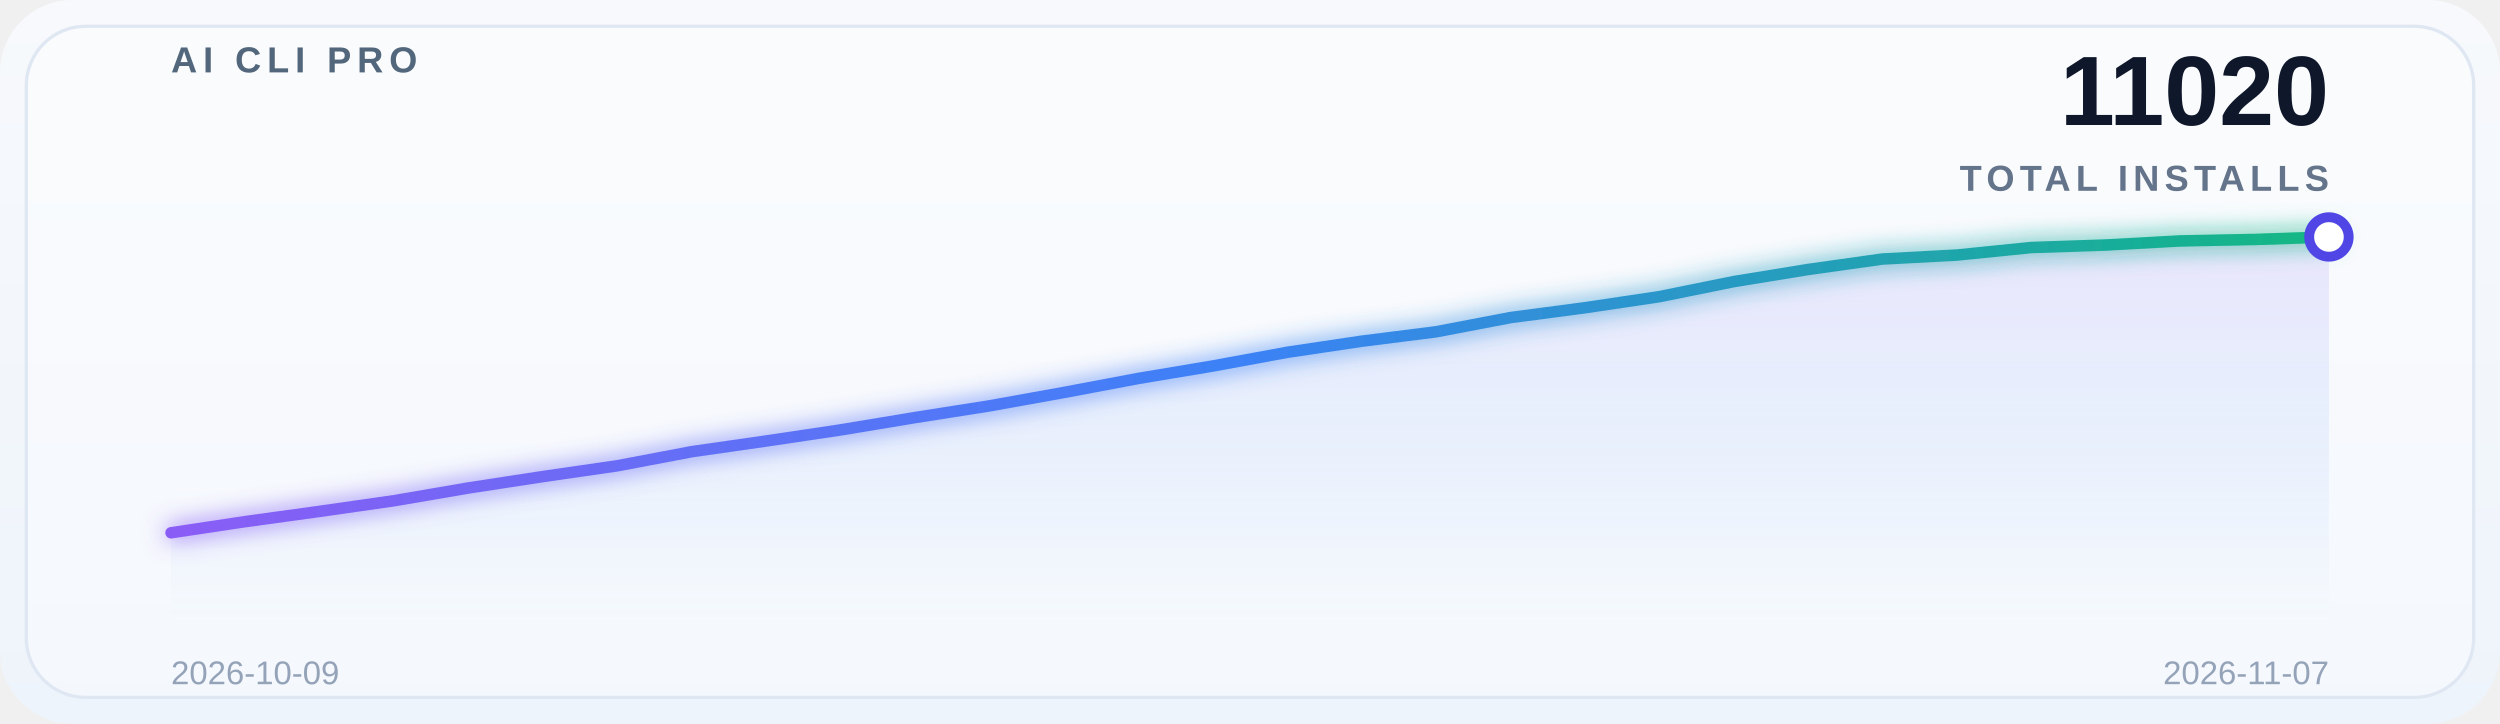
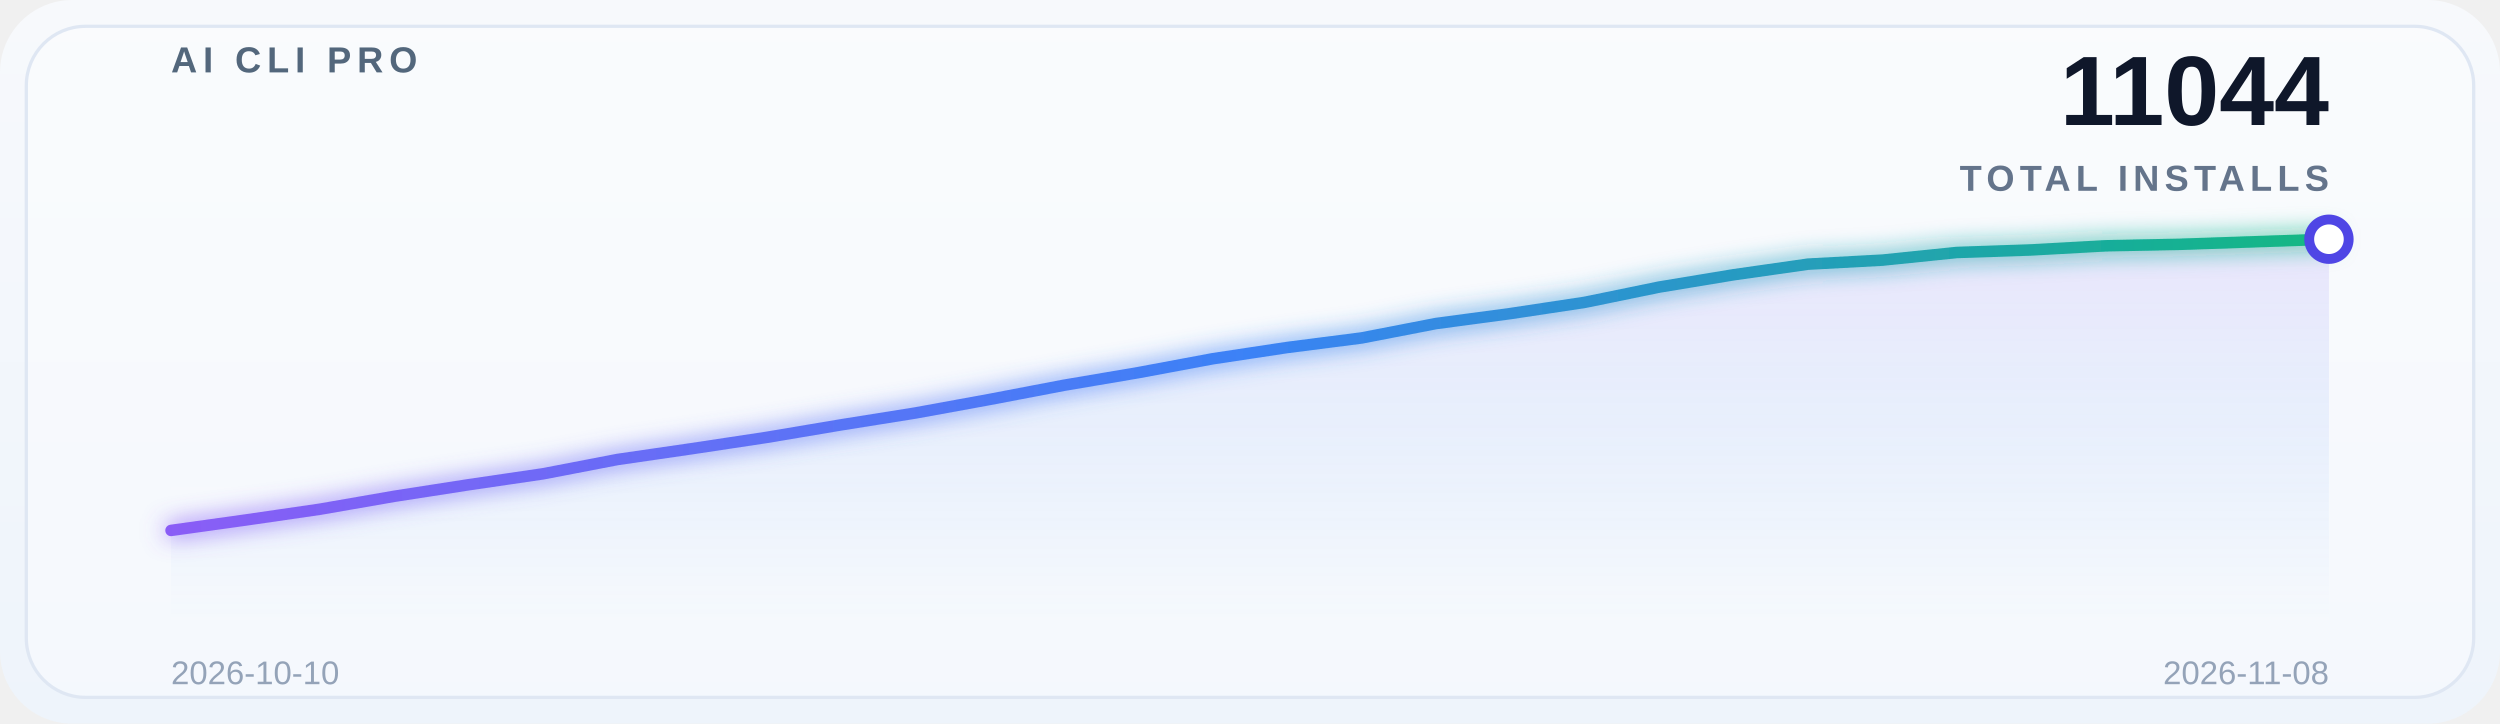
<svg xmlns="http://www.w3.org/2000/svg" width="760" height="220" viewBox="0 0 760 220" role="img" aria-label="Global adoption trend">
  <defs>
    <linearGradient id="bg" x1="0" y1="0" x2="0" y2="1">
      <stop offset="0%" stop-color="#f7f9fc" />
      <stop offset="100%" stop-color="#eef4fb" />
    </linearGradient>
    <linearGradient id="lineGrad" x1="0" y1="0" x2="1" y2="0">
      <stop offset="0%" stop-color="#8b5cf6" />
      <stop offset="50%" stop-color="#3b82f6" />
      <stop offset="100%" stop-color="#10b981" />
    </linearGradient>
    <linearGradient id="areaGrad" x1="0" y1="0" x2="0" y2="1">
      <stop offset="0%" stop-color="#8b5cf6" stop-opacity="0.14" />
      <stop offset="50%" stop-color="#3b82f6" stop-opacity="0.08" />
      <stop offset="100%" stop-color="#3b82f6" stop-opacity="0" />
    </linearGradient>
    <filter id="glow" x="-20%" y="-20%" width="140%" height="140%">
      <feGaussianBlur stdDeviation="3.5" result="blur" />
      <feMerge>
        <feMergeNode in="blur" />
        <feMergeNode in="SourceGraphic" />
      </feMerge>
    </filter>
  </defs>
  <rect x="0" y="0" width="760" height="220" rx="22" fill="url(#bg)" />
  <rect x="8" y="8" width="744" height="204" rx="18" fill="#ffffff" fill-opacity="0.38" stroke="#dfe7f3" />
  <g opacity="0.9">
    <line x1="52" y1="30.0" x2="708" y2="30.0" stroke="#ffffff" stroke-opacity="0.08" stroke-width="1" />
    <line x1="52" y1="69.5" x2="708" y2="69.5" stroke="#ffffff" stroke-opacity="0.08" stroke-width="1" />
    <line x1="52" y1="109.0" x2="708" y2="109.0" stroke="#ffffff" stroke-opacity="0.08" stroke-width="1" />
    <line x1="52" y1="148.5" x2="708" y2="148.5" stroke="#ffffff" stroke-opacity="0.08" stroke-width="1" />
    <line x1="52" y1="188.0" x2="708" y2="188.0" stroke="#ffffff" stroke-opacity="0.08" stroke-width="1" />
  </g>
  <text x="52" y="22" font-family="SF Pro Display, Segoe UI, Arial, sans-serif" font-size="11" font-weight="700" letter-spacing="1.8" fill="#53677c">AI CLI PRO</text>
-   <text x="708" y="38" font-family="SF Pro Display, Segoe UI, Arial, sans-serif" font-size="30" font-weight="700" fill="#0f172a" text-anchor="end">11020</text>
+   <text x="708" y="38" font-family="SF Pro Display, Segoe UI, Arial, sans-serif" font-size="30" font-weight="700" fill="#0f172a" text-anchor="end">11044</text>
  <text x="708" y="58" font-family="SF Pro Display, Segoe UI, Arial, sans-serif" font-size="11" font-weight="600" letter-spacing="1.6" fill="#64748b" text-anchor="end">TOTAL INSTALLS</text>
-   <path d="M 52 188 L 52.0,161.963 74.621,158.562 97.241,155.446 119.862,152.204 142.483,148.326 165.103,144.861 187.724,141.587 210.345,137.296 232.966,134.053 255.586,130.684 278.207,126.933 300.828,123.373 323.448,119.304 346.069,115.044 368.69,111.262 391.31,107.098 413.931,103.728 436.552,100.867 459.172,96.544 481.793,93.556 504.414,90.187 527.034,85.609 549.655,81.922 572.276,78.743 594.897,77.535 617.517,75.246 640.138,74.483 662.759,73.244 685.379,72.799 708.0,72.036 L 708 188 Z" fill="url(#areaGrad)" />
-   <polyline points="52.0,161.963 74.621,158.562 97.241,155.446 119.862,152.204 142.483,148.326 165.103,144.861 187.724,141.587 210.345,137.296 232.966,134.053 255.586,130.684 278.207,126.933 300.828,123.373 323.448,119.304 346.069,115.044 368.69,111.262 391.31,107.098 413.931,103.728 436.552,100.867 459.172,96.544 481.793,93.556 504.414,90.187 527.034,85.609 549.655,81.922 572.276,78.743 594.897,77.535 617.517,75.246 640.138,74.483 662.759,73.244 685.379,72.799 708.0,72.036" fill="none" stroke="url(#lineGrad)" stroke-width="3.5" stroke-linecap="round" stroke-linejoin="round" filter="url(#glow)" />
-   <circle cx="708.0" cy="72.036" r="6" fill="#ffffff" stroke="#4f46e5" stroke-width="3" />
-   <text x="52" y="208" font-family="SF Pro Display, Segoe UI, Arial, sans-serif" font-size="10" fill="#94a3b8">2026-10-09</text>
-   <text x="708" y="208" font-family="SF Pro Display, Segoe UI, Arial, sans-serif" font-size="10" fill="#94a3b8" text-anchor="end">2026-11-07</text>
+   <path d="M 52 188 L 52.0,161.249 74.621,158.09 97.241,154.802 119.862,150.869 142.483,147.355 165.103,144.034 187.724,139.682 210.345,136.394 232.966,132.977 255.586,129.172 278.207,125.562 300.828,121.435 323.448,117.116 346.069,113.279 368.69,109.056 391.31,105.639 413.931,102.737 436.552,98.353 459.172,95.323 481.793,91.906 504.414,87.263 527.034,83.524 549.655,80.3 572.276,79.075 594.897,76.754 617.517,75.98 640.138,74.723 662.759,74.272 685.379,73.498 708.0,72.724 L 708 188 Z" fill="url(#areaGrad)" />
+   <polyline points="52.0,161.249 74.621,158.09 97.241,154.802 119.862,150.869 142.483,147.355 165.103,144.034 187.724,139.682 210.345,136.394 232.966,132.977 255.586,129.172 278.207,125.562 300.828,121.435 323.448,117.116 346.069,113.279 368.69,109.056 391.31,105.639 413.931,102.737 436.552,98.353 459.172,95.323 481.793,91.906 504.414,87.263 527.034,83.524 549.655,80.3 572.276,79.075 594.897,76.754 617.517,75.98 640.138,74.723 662.759,74.272 685.379,73.498 708.0,72.724" fill="none" stroke="url(#lineGrad)" stroke-width="3.5" stroke-linecap="round" stroke-linejoin="round" filter="url(#glow)" />
+   <circle cx="708.0" cy="72.724" r="6" fill="#ffffff" stroke="#4f46e5" stroke-width="3" />
+   <text x="52" y="208" font-family="SF Pro Display, Segoe UI, Arial, sans-serif" font-size="10" fill="#94a3b8">2026-10-10</text>
+   <text x="708" y="208" font-family="SF Pro Display, Segoe UI, Arial, sans-serif" font-size="10" fill="#94a3b8" text-anchor="end">2026-11-08</text>
</svg>
